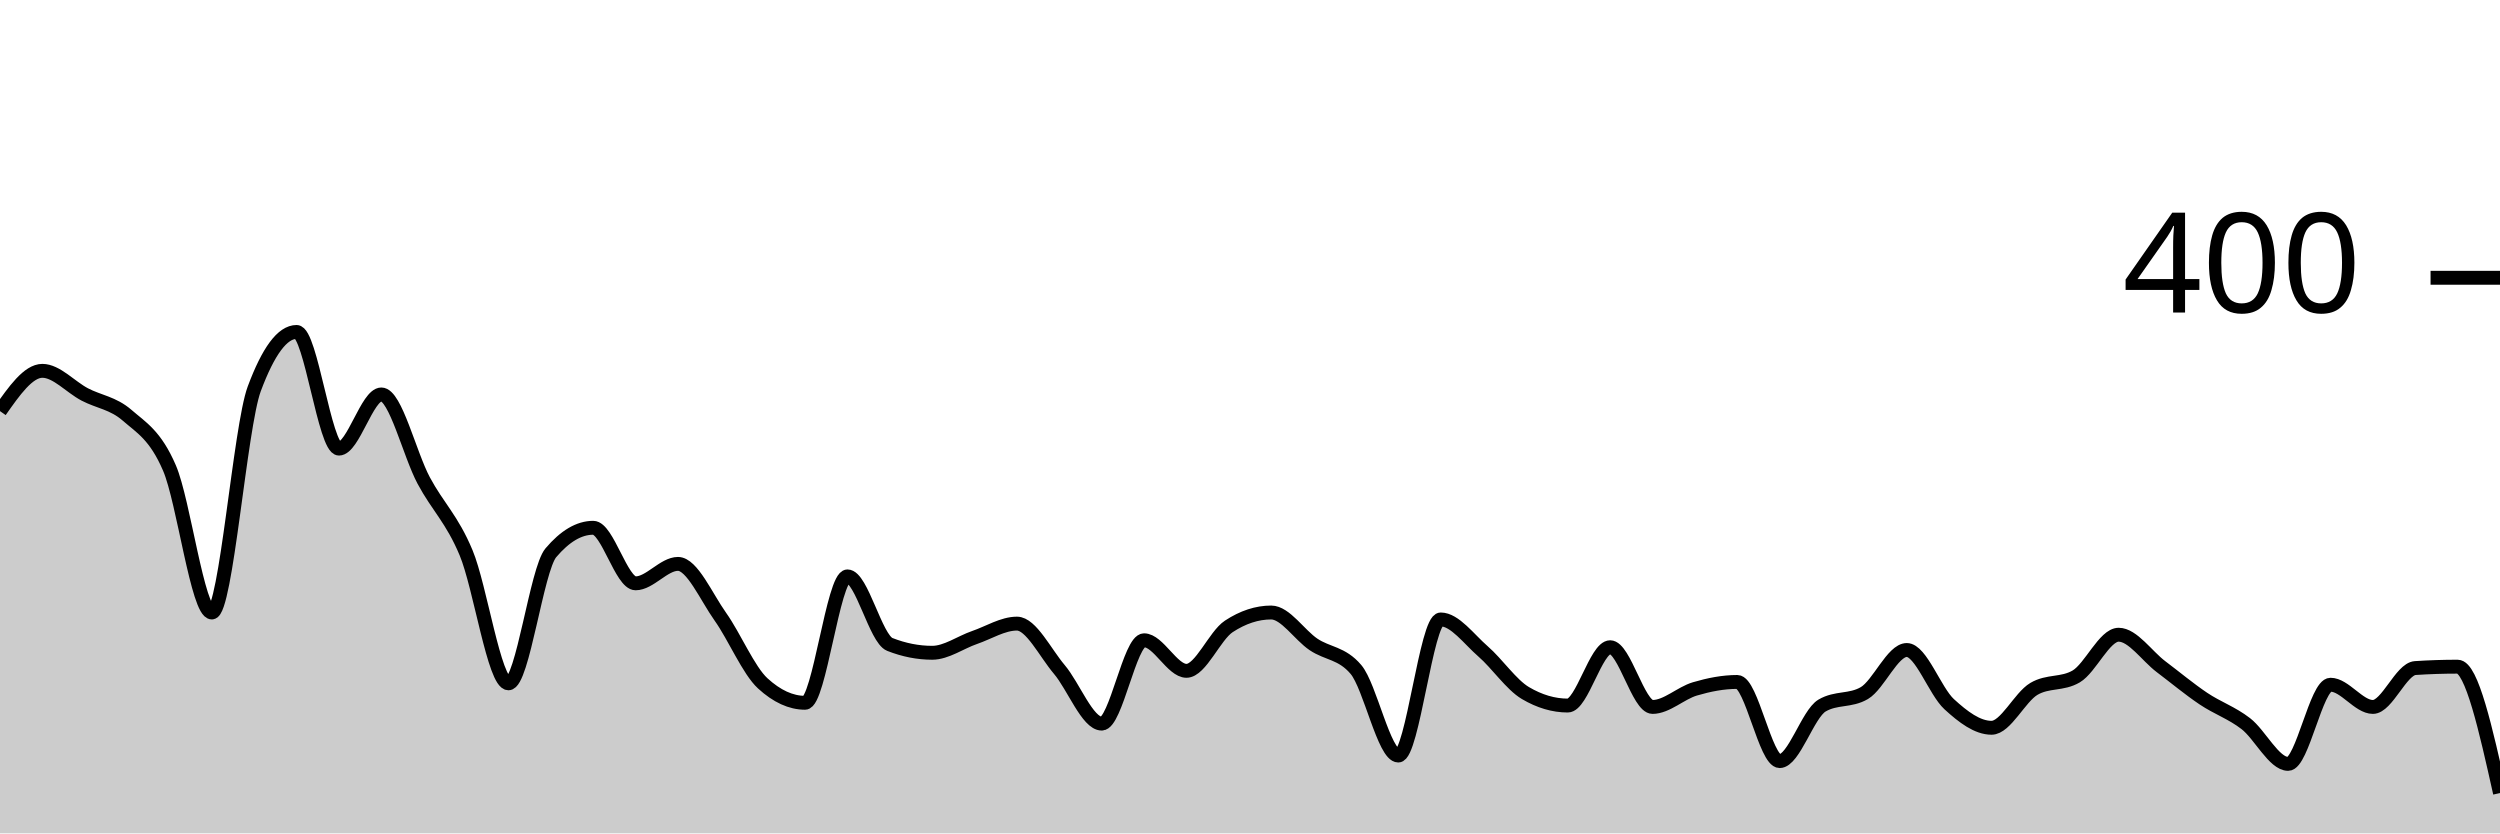
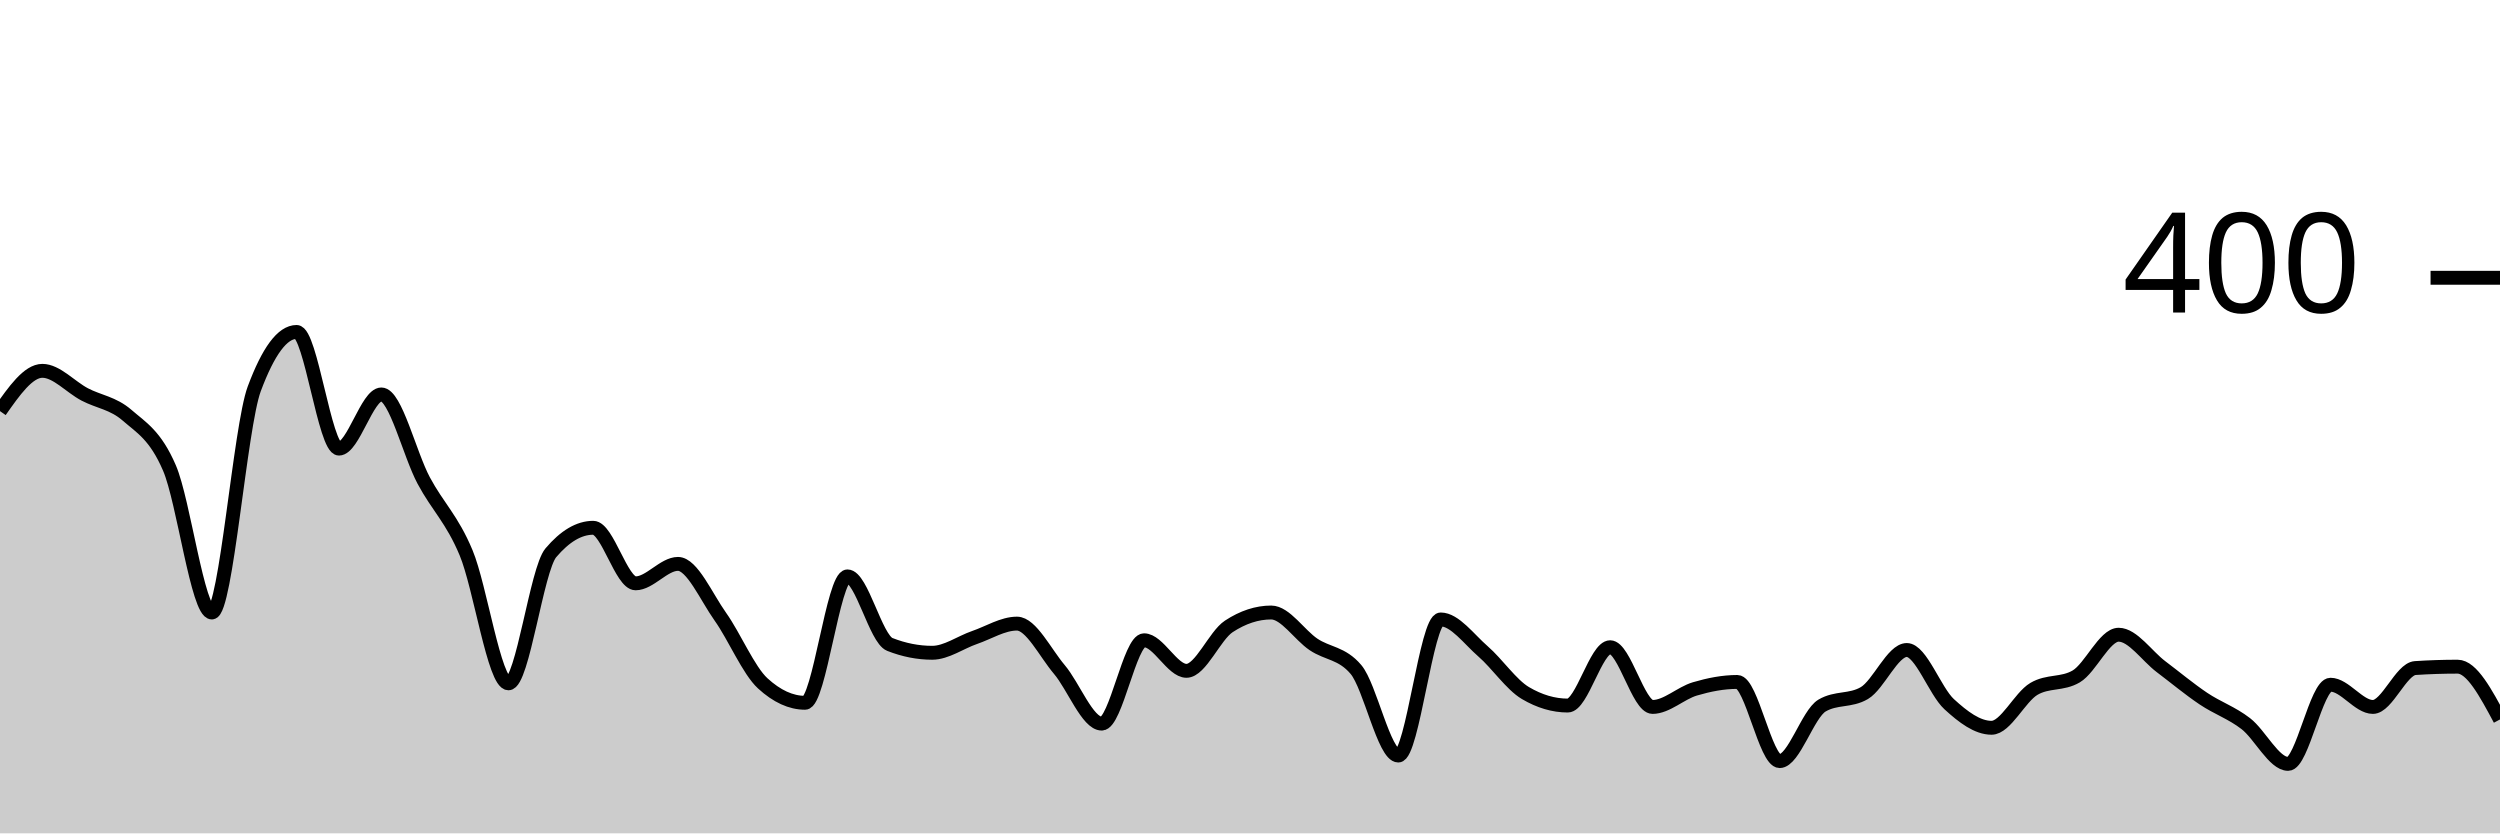
<svg xmlns="http://www.w3.org/2000/svg" viewBox="0 0 180 60">
  <g transform="translate(0,20)">
-     <path class="area" fill="rgba(0, 0, 0, 0.2)" d="M0,9.6C1.017,8.15,2.034,6.7,3.051,6.7C4.068,6.7,5.085,7.867,6.102,8.4C7.119,8.933,8.136,9.017,9.153,9.9C10.169,10.783,11.186,11.333,12.203,13.7C13.22,16.067,14.237,24.1,15.254,24.1C16.271,24.1,17.288,10.733,18.305,8C19.322,5.267,20.339,3.9,21.356,3.9C22.373,3.9,23.39,12.3,24.407,12.3C25.424,12.3,26.441,8.4,27.458,8.4C28.475,8.4,29.492,12.7,30.508,14.6C31.525,16.5,32.542,17.367,33.559,19.8C34.576,22.233,35.593,29.2,36.61,29.2C37.627,29.2,38.644,21,39.661,19.8C40.678,18.6,41.695,18,42.712,18C43.729,18,44.746,22,45.763,22C46.78,22,47.797,20.6,48.814,20.6C49.831,20.6,50.847,22.967,51.864,24.4C52.881,25.833,53.898,28.267,54.915,29.2C55.932,30.133,56.949,30.6,57.966,30.6C58.983,30.6,60,21.5,61.017,21.5C62.034,21.5,63.051,26,64.068,26.4C65.085,26.8,66.102,27,67.119,27C68.136,27,69.153,26.25,70.169,25.9C71.186,25.55,72.203,24.9,73.22,24.9C74.237,24.9,75.254,27,76.271,28.2C77.288,29.4,78.305,32.1,79.322,32.1C80.339,32.1,81.356,26.1,82.373,26.1C83.39,26.1,84.407,28.3,85.424,28.3C86.441,28.3,87.458,25.767,88.475,25.1C89.492,24.433,90.508,24.1,91.525,24.1C92.542,24.1,93.559,25.717,94.576,26.4C95.593,27.083,96.61,27,97.627,28.2C98.644,29.4,99.661,34.4,100.678,34.4C101.695,34.4,102.712,24.6,103.729,24.6C104.746,24.6,105.763,26.017,106.78,26.9C107.797,27.783,108.814,29.3,109.831,29.9C110.847,30.5,111.864,30.8,112.881,30.8C113.898,30.8,114.915,26.6,115.932,26.6C116.949,26.6,117.966,30.9,118.983,30.9C120,30.9,121.017,29.9,122.034,29.6C123.051,29.3,124.068,29.1,125.085,29.1C126.102,29.1,127.119,34.8,128.136,34.8C129.153,34.8,130.169,31.4,131.186,30.8C132.203,30.2,133.22,30.5,134.237,29.9C135.254,29.3,136.271,26.8,137.288,26.8C138.305,26.8,139.322,29.767,140.339,30.7C141.356,31.633,142.373,32.4,143.39,32.4C144.407,32.4,145.424,30.2,146.441,29.6C147.458,29,148.475,29.3,149.492,28.7C150.508,28.1,151.525,25.7,152.542,25.7C153.559,25.7,154.576,27.233,155.593,28C156.61,28.767,157.627,29.617,158.644,30.3C159.661,30.983,160.678,31.317,161.695,32.1C162.712,32.883,163.729,35,164.746,35C165.763,35,166.78,29.3,167.797,29.3C168.814,29.3,169.831,30.9,170.847,30.9C171.864,30.9,172.881,28.167,173.898,28.1C174.915,28.033,175.932,28,176.949,28C177.966,28,178.983,32.55,180,37.1L180,40C178.983,40,177.966,40,176.949,40C175.932,40,174.915,40,173.898,40C172.881,40,171.864,40,170.847,40C169.831,40,168.814,40,167.797,40C166.78,40,165.763,40,164.746,40C163.729,40,162.712,40,161.695,40C160.678,40,159.661,40,158.644,40C157.627,40,156.61,40,155.593,40C154.576,40,153.559,40,152.542,40C151.525,40,150.508,40,149.492,40C148.475,40,147.458,40,146.441,40C145.424,40,144.407,40,143.39,40C142.373,40,141.356,40,140.339,40C139.322,40,138.305,40,137.288,40C136.271,40,135.254,40,134.237,40C133.22,40,132.203,40,131.186,40C130.169,40,129.153,40,128.136,40C127.119,40,126.102,40,125.085,40C124.068,40,123.051,40,122.034,40C121.017,40,120,40,118.983,40C117.966,40,116.949,40,115.932,40C114.915,40,113.898,40,112.881,40C111.864,40,110.847,40,109.831,40C108.814,40,107.797,40,106.78,40C105.763,40,104.746,40,103.729,40C102.712,40,101.695,40,100.678,40C99.661,40,98.644,40,97.627,40C96.61,40,95.593,40,94.576,40C93.559,40,92.542,40,91.525,40C90.508,40,89.492,40,88.475,40C87.458,40,86.441,40,85.424,40C84.407,40,83.39,40,82.373,40C81.356,40,80.339,40,79.322,40C78.305,40,77.288,40,76.271,40C75.254,40,74.237,40,73.22,40C72.203,40,71.186,40,70.169,40C69.153,40,68.136,40,67.119,40C66.102,40,65.085,40,64.068,40C63.051,40,62.034,40,61.017,40C60,40,58.983,40,57.966,40C56.949,40,55.932,40,54.915,40C53.898,40,52.881,40,51.864,40C50.847,40,49.831,40,48.814,40C47.797,40,46.78,40,45.763,40C44.746,40,43.729,40,42.712,40C41.695,40,40.678,40,39.661,40C38.644,40,37.627,40,36.61,40C35.593,40,34.576,40,33.559,40C32.542,40,31.525,40,30.508,40C29.492,40,28.475,40,27.458,40C26.441,40,25.424,40,24.407,40C23.39,40,22.373,40,21.356,40C20.339,40,19.322,40,18.305,40C17.288,40,16.271,40,15.254,40C14.237,40,13.22,40,12.203,40C11.186,40,10.169,40,9.153,40C8.136,40,7.119,40,6.102,40C5.085,40,4.068,40,3.051,40C2.034,40,1.017,40,0,40Z" />
-     <path class="line" stroke="black" fill="none" d="M0,9.6C1.017,8.15,2.034,6.7,3.051,6.7C4.068,6.7,5.085,7.867,6.102,8.4C7.119,8.933,8.136,9.017,9.153,9.9C10.169,10.783,11.186,11.333,12.203,13.7C13.22,16.067,14.237,24.1,15.254,24.1C16.271,24.1,17.288,10.733,18.305,8C19.322,5.267,20.339,3.9,21.356,3.9C22.373,3.9,23.39,12.3,24.407,12.3C25.424,12.3,26.441,8.4,27.458,8.4C28.475,8.4,29.492,12.7,30.508,14.6C31.525,16.5,32.542,17.367,33.559,19.8C34.576,22.233,35.593,29.2,36.61,29.2C37.627,29.2,38.644,21,39.661,19.8C40.678,18.6,41.695,18,42.712,18C43.729,18,44.746,22,45.763,22C46.78,22,47.797,20.6,48.814,20.6C49.831,20.6,50.847,22.967,51.864,24.4C52.881,25.833,53.898,28.267,54.915,29.2C55.932,30.133,56.949,30.6,57.966,30.6C58.983,30.6,60,21.5,61.017,21.5C62.034,21.5,63.051,26,64.068,26.4C65.085,26.8,66.102,27,67.119,27C68.136,27,69.153,26.25,70.169,25.9C71.186,25.55,72.203,24.9,73.22,24.9C74.237,24.9,75.254,27,76.271,28.2C77.288,29.4,78.305,32.1,79.322,32.1C80.339,32.1,81.356,26.1,82.373,26.1C83.39,26.1,84.407,28.3,85.424,28.3C86.441,28.3,87.458,25.767,88.475,25.1C89.492,24.433,90.508,24.1,91.525,24.1C92.542,24.1,93.559,25.717,94.576,26.4C95.593,27.083,96.61,27,97.627,28.2C98.644,29.4,99.661,34.4,100.678,34.4C101.695,34.4,102.712,24.6,103.729,24.6C104.746,24.6,105.763,26.017,106.78,26.9C107.797,27.783,108.814,29.3,109.831,29.9C110.847,30.5,111.864,30.8,112.881,30.8C113.898,30.8,114.915,26.6,115.932,26.6C116.949,26.6,117.966,30.9,118.983,30.9C120,30.9,121.017,29.9,122.034,29.6C123.051,29.3,124.068,29.1,125.085,29.1C126.102,29.1,127.119,34.8,128.136,34.8C129.153,34.8,130.169,31.4,131.186,30.8C132.203,30.2,133.22,30.5,134.237,29.9C135.254,29.3,136.271,26.8,137.288,26.8C138.305,26.8,139.322,29.767,140.339,30.7C141.356,31.633,142.373,32.4,143.39,32.4C144.407,32.4,145.424,30.2,146.441,29.6C147.458,29,148.475,29.3,149.492,28.7C150.508,28.1,151.525,25.7,152.542,25.7C153.559,25.7,154.576,27.233,155.593,28C156.61,28.767,157.627,29.617,158.644,30.3C159.661,30.983,160.678,31.317,161.695,32.1C162.712,32.883,163.729,35,164.746,35C165.763,35,166.78,29.3,167.797,29.3C168.814,29.3,169.831,30.9,170.847,30.9C171.864,30.9,172.881,28.167,173.898,28.1C174.915,28.033,175.932,28,176.949,28C177.966,28,178.983,32.55,180,37.1" />
+     <path class="area" fill="rgba(0, 0, 0, 0.2)" d="M0,9.6C1.017,8.15,2.034,6.7,3.051,6.7C4.068,6.7,5.085,7.867,6.102,8.4C7.119,8.933,8.136,9.017,9.153,9.9C10.169,10.783,11.186,11.333,12.203,13.7C13.22,16.067,14.237,24.1,15.254,24.1C16.271,24.1,17.288,10.733,18.305,8C19.322,5.267,20.339,3.9,21.356,3.9C22.373,3.9,23.39,12.3,24.407,12.3C25.424,12.3,26.441,8.4,27.458,8.4C28.475,8.4,29.492,12.7,30.508,14.6C31.525,16.5,32.542,17.367,33.559,19.8C34.576,22.233,35.593,29.2,36.61,29.2C37.627,29.2,38.644,21,39.661,19.8C40.678,18.6,41.695,18,42.712,18C43.729,18,44.746,22,45.763,22C46.78,22,47.797,20.6,48.814,20.6C49.831,20.6,50.847,22.967,51.864,24.4C52.881,25.833,53.898,28.267,54.915,29.2C55.932,30.133,56.949,30.6,57.966,30.6C58.983,30.6,60,21.5,61.017,21.5C62.034,21.5,63.051,26,64.068,26.4C65.085,26.8,66.102,27,67.119,27C68.136,27,69.153,26.25,70.169,25.9C71.186,25.55,72.203,24.9,73.22,24.9C74.237,24.9,75.254,27,76.271,28.2C77.288,29.4,78.305,32.1,79.322,32.1C80.339,32.1,81.356,26.1,82.373,26.1C83.39,26.1,84.407,28.3,85.424,28.3C86.441,28.3,87.458,25.767,88.475,25.1C89.492,24.433,90.508,24.1,91.525,24.1C92.542,24.1,93.559,25.717,94.576,26.4C95.593,27.083,96.61,27,97.627,28.2C98.644,29.4,99.661,34.4,100.678,34.4C101.695,34.4,102.712,24.6,103.729,24.6C104.746,24.6,105.763,26.017,106.78,26.9C107.797,27.783,108.814,29.3,109.831,29.9C110.847,30.5,111.864,30.8,112.881,30.8C113.898,30.8,114.915,26.6,115.932,26.6C116.949,26.6,117.966,30.9,118.983,30.9C120,30.9,121.017,29.9,122.034,29.6C123.051,29.3,124.068,29.1,125.085,29.1C126.102,29.1,127.119,34.8,128.136,34.8C129.153,34.8,130.169,31.4,131.186,30.8C132.203,30.2,133.22,30.5,134.237,29.9C135.254,29.3,136.271,26.8,137.288,26.8C138.305,26.8,139.322,29.767,140.339,30.7C141.356,31.633,142.373,32.4,143.39,32.4C144.407,32.4,145.424,30.2,146.441,29.6C147.458,29,148.475,29.3,149.492,28.7C150.508,28.1,151.525,25.7,152.542,25.7C153.559,25.7,154.576,27.233,155.593,28C156.61,28.767,157.627,29.617,158.644,30.3C159.661,30.983,160.678,31.317,161.695,32.1C162.712,32.883,163.729,35,164.746,35C165.763,35,166.78,29.3,167.797,29.3C168.814,29.3,169.831,30.9,170.847,30.9C171.864,30.9,172.881,28.167,173.898,28.1C174.915,28.033,175.932,28,176.949,28C177.966,28,178.983,29.9,180,31.8L180,40C178.983,40,177.966,40,176.949,40C175.932,40,174.915,40,173.898,40C172.881,40,171.864,40,170.847,40C169.831,40,168.814,40,167.797,40C166.78,40,165.763,40,164.746,40C163.729,40,162.712,40,161.695,40C160.678,40,159.661,40,158.644,40C157.627,40,156.61,40,155.593,40C154.576,40,153.559,40,152.542,40C151.525,40,150.508,40,149.492,40C148.475,40,147.458,40,146.441,40C145.424,40,144.407,40,143.39,40C142.373,40,141.356,40,140.339,40C139.322,40,138.305,40,137.288,40C136.271,40,135.254,40,134.237,40C133.22,40,132.203,40,131.186,40C130.169,40,129.153,40,128.136,40C127.119,40,126.102,40,125.085,40C124.068,40,123.051,40,122.034,40C121.017,40,120,40,118.983,40C117.966,40,116.949,40,115.932,40C114.915,40,113.898,40,112.881,40C111.864,40,110.847,40,109.831,40C108.814,40,107.797,40,106.78,40C105.763,40,104.746,40,103.729,40C102.712,40,101.695,40,100.678,40C99.661,40,98.644,40,97.627,40C96.61,40,95.593,40,94.576,40C93.559,40,92.542,40,91.525,40C90.508,40,89.492,40,88.475,40C87.458,40,86.441,40,85.424,40C84.407,40,83.39,40,82.373,40C81.356,40,80.339,40,79.322,40C78.305,40,77.288,40,76.271,40C75.254,40,74.237,40,73.22,40C72.203,40,71.186,40,70.169,40C69.153,40,68.136,40,67.119,40C66.102,40,65.085,40,64.068,40C63.051,40,62.034,40,61.017,40C60,40,58.983,40,57.966,40C56.949,40,55.932,40,54.915,40C53.898,40,52.881,40,51.864,40C50.847,40,49.831,40,48.814,40C47.797,40,46.78,40,45.763,40C44.746,40,43.729,40,42.712,40C41.695,40,40.678,40,39.661,40C38.644,40,37.627,40,36.61,40C35.593,40,34.576,40,33.559,40C32.542,40,31.525,40,30.508,40C29.492,40,28.475,40,27.458,40C26.441,40,25.424,40,24.407,40C23.39,40,22.373,40,21.356,40C20.339,40,19.322,40,18.305,40C17.288,40,16.271,40,15.254,40C14.237,40,13.22,40,12.203,40C11.186,40,10.169,40,9.153,40C8.136,40,7.119,40,6.102,40C5.085,40,4.068,40,3.051,40C2.034,40,1.017,40,0,40Z" />
+     <path class="line" stroke="black" fill="none" d="M0,9.6C1.017,8.15,2.034,6.7,3.051,6.7C4.068,6.7,5.085,7.867,6.102,8.4C7.119,8.933,8.136,9.017,9.153,9.9C10.169,10.783,11.186,11.333,12.203,13.7C13.22,16.067,14.237,24.1,15.254,24.1C16.271,24.1,17.288,10.733,18.305,8C19.322,5.267,20.339,3.9,21.356,3.9C22.373,3.9,23.39,12.3,24.407,12.3C25.424,12.3,26.441,8.4,27.458,8.4C28.475,8.4,29.492,12.7,30.508,14.6C31.525,16.5,32.542,17.367,33.559,19.8C34.576,22.233,35.593,29.2,36.61,29.2C37.627,29.2,38.644,21,39.661,19.8C40.678,18.6,41.695,18,42.712,18C43.729,18,44.746,22,45.763,22C46.78,22,47.797,20.6,48.814,20.6C49.831,20.6,50.847,22.967,51.864,24.4C52.881,25.833,53.898,28.267,54.915,29.2C55.932,30.133,56.949,30.6,57.966,30.6C58.983,30.6,60,21.5,61.017,21.5C62.034,21.5,63.051,26,64.068,26.4C65.085,26.8,66.102,27,67.119,27C68.136,27,69.153,26.25,70.169,25.9C71.186,25.55,72.203,24.9,73.22,24.9C74.237,24.9,75.254,27,76.271,28.2C77.288,29.4,78.305,32.1,79.322,32.1C80.339,32.1,81.356,26.1,82.373,26.1C83.39,26.1,84.407,28.3,85.424,28.3C86.441,28.3,87.458,25.767,88.475,25.1C89.492,24.433,90.508,24.1,91.525,24.1C92.542,24.1,93.559,25.717,94.576,26.4C95.593,27.083,96.61,27,97.627,28.2C98.644,29.4,99.661,34.4,100.678,34.4C101.695,34.4,102.712,24.6,103.729,24.6C104.746,24.6,105.763,26.017,106.78,26.9C107.797,27.783,108.814,29.3,109.831,29.9C110.847,30.5,111.864,30.8,112.881,30.8C113.898,30.8,114.915,26.6,115.932,26.6C116.949,26.6,117.966,30.9,118.983,30.9C120,30.9,121.017,29.9,122.034,29.6C123.051,29.3,124.068,29.1,125.085,29.1C126.102,29.1,127.119,34.8,128.136,34.8C129.153,34.8,130.169,31.4,131.186,30.8C132.203,30.2,133.22,30.5,134.237,29.9C135.254,29.3,136.271,26.8,137.288,26.8C138.305,26.8,139.322,29.767,140.339,30.7C141.356,31.633,142.373,32.4,143.39,32.4C144.407,32.4,145.424,30.2,146.441,29.6C147.458,29,148.475,29.3,149.492,28.7C150.508,28.1,151.525,25.7,152.542,25.7C153.559,25.7,154.576,27.233,155.593,28C156.61,28.767,157.627,29.617,158.644,30.3C159.661,30.983,160.678,31.317,161.695,32.1C162.712,32.883,163.729,35,164.746,35C165.763,35,166.78,29.3,167.797,29.3C168.814,29.3,169.831,30.9,170.847,30.9C171.864,30.9,172.881,28.167,173.898,28.1C174.915,28.033,175.932,28,176.949,28C177.966,28,178.983,29.9,180,31.8" />
    <path class="axis-ceiling" stroke-width="1" stroke="black" fill="none" d="M175,0L180,0" />
    <text class="axis-ceiling-label" font-family="sans-serif" text-anchor="end" font-size="10px" x="170" y="2.5">400</text>
  </g>
</svg>
